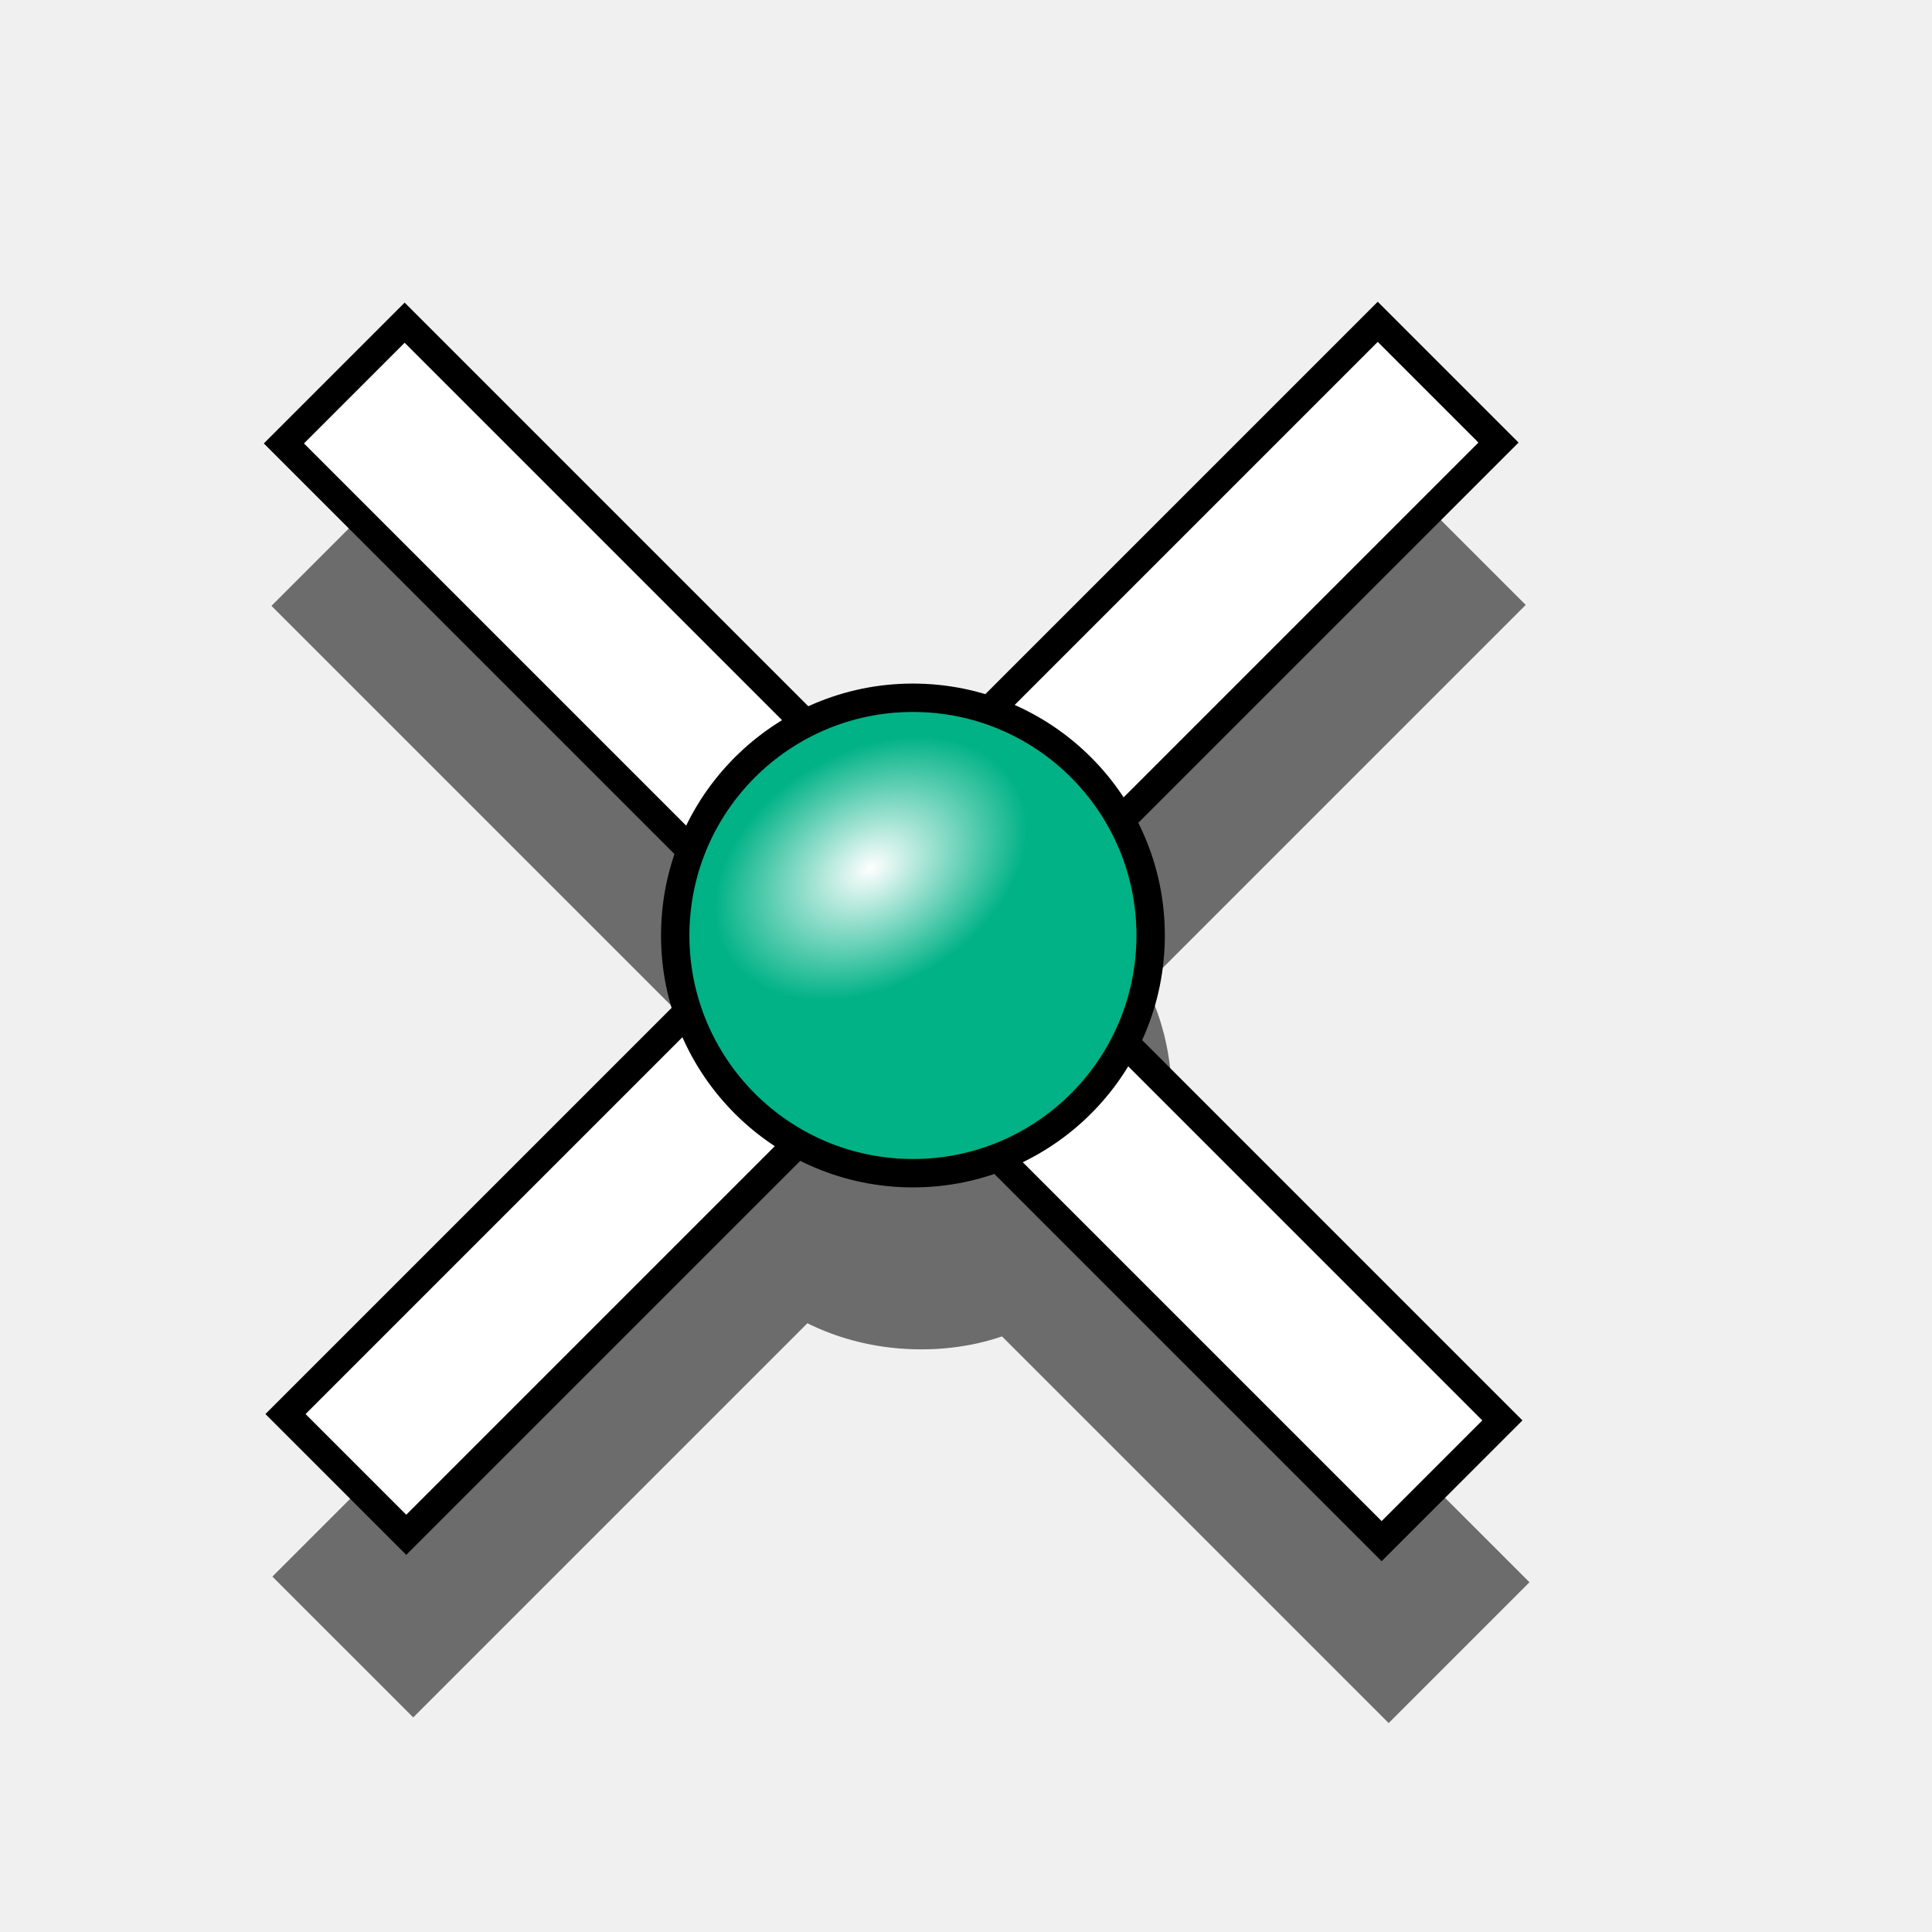
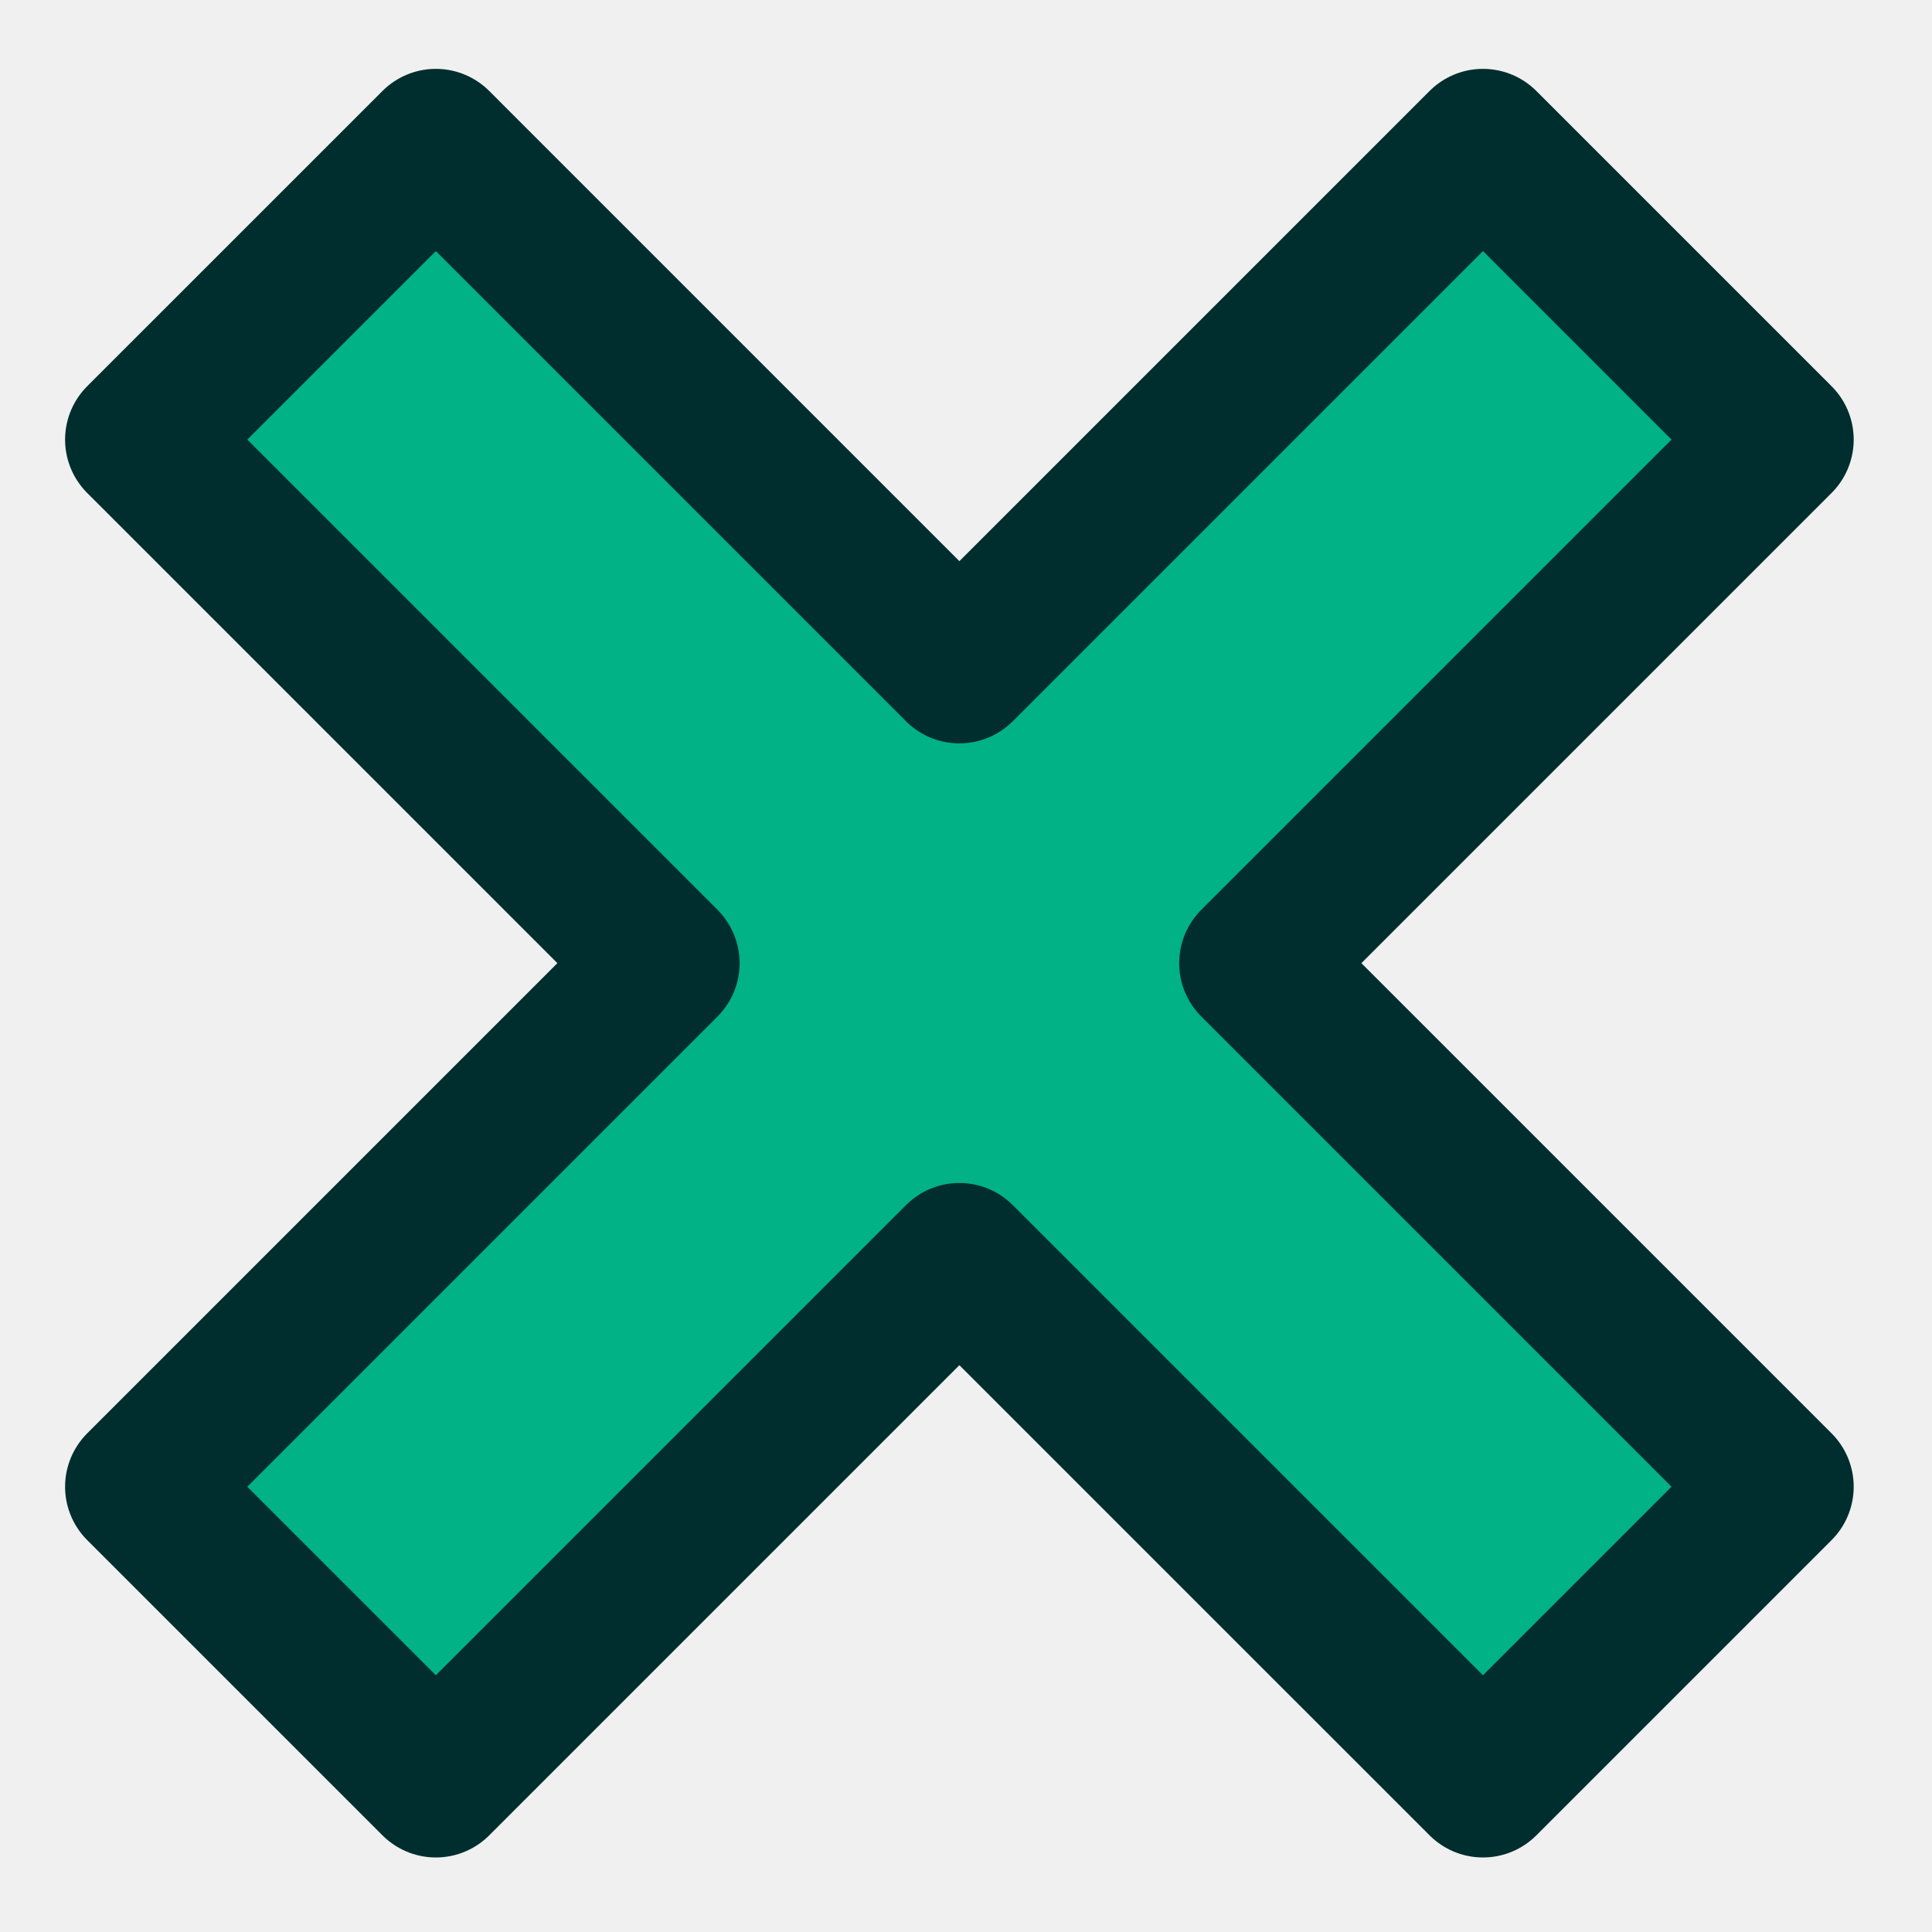
<svg xmlns="http://www.w3.org/2000/svg" xmlns:xlink="http://www.w3.org/1999/xlink" width="64px" height="64px" id="svg2726" version="1.1">
  <defs id="defs2728">
    <linearGradient id="linearGradient3144">
      <stop style="stop-color:#ffffff;stop-opacity:1;" offset="0" id="stop3146" />
      <stop style="stop-color:#ffffff;stop-opacity:0;" offset="1" id="stop3148" />
    </linearGradient>
    <radialGradient xlink:href="#linearGradient3144" id="radialGradient3850" gradientUnits="userSpaceOnUse" gradientTransform="matrix(1,0,0,0.6985294,0,202.8286)" cx="225.264" cy="672.797" fx="225.264" fy="672.797" r="34.345" />
    <radialGradient xlink:href="#linearGradient3144-1" id="radialGradient3850-4" gradientUnits="userSpaceOnUse" gradientTransform="matrix(1,0,0,0.6985294,0,202.8286)" cx="225.264" cy="672.797" fx="225.264" fy="672.797" r="34.345" />
    <linearGradient id="linearGradient3144-1">
      <stop style="stop-color:#ffffff;stop-opacity:1;" offset="0" id="stop3146-2" />
      <stop style="stop-color:#ffffff;stop-opacity:0;" offset="1" id="stop3148-2" />
    </linearGradient>
    <radialGradient xlink:href="#linearGradient3144-1" id="radialGradient4247" gradientUnits="userSpaceOnUse" gradientTransform="matrix(1,0,0,0.6985294,0,202.8286)" cx="225.264" cy="672.797" fx="225.264" fy="672.797" r="34.345" />
  </defs>
  <g id="layer1">
    <g id="g4289" transform="matrix(0.1621282,0,0,0.1621282,6.360599,-66.10881)">
-       <path style="opacity:0.548;color:#000000;fill:#000000;fill-opacity:1;fill-rule:nonzero;stroke:#000000;stroke-width:5.8;stroke-linecap:butt;stroke-linejoin:miter;stroke-miterlimit:4;stroke-opacity:1;stroke-dasharray:none;stroke-dashoffset:0;marker:none;visibility:visible;display:inline;overflow:visible;enable-background:accumulate" d="m 243.73,506.684 -79.22,79.22 -0.193,0 c -4.529,-1.522 -9.428,-2.391 -14.456,-2.506 -8.293,-0.188 -16.218,1.694 -23.13,5.204 l -81.725,-81.725 -24.672,24.672 83.267,83.267 c -1.917,5.037 -3.34,10.495 -3.469,16.191 -0.133,5.834 0.93,11.352 2.698,16.576 l -82.304,82.304 24.672,24.672 79.991,-79.991 c 6.656,3.69 14.415,5.79 22.552,5.975 6.552,0.149 12.748,-0.861 18.504,-3.084 l 78.256,78.256 24.672,-24.672 -77.099,-77.099 c 3.176,-6.269 5.034,-13.322 5.204,-20.817 0.203,-8.939 -1.925,-17.382 -5.975,-24.672 l 77.099,-77.099 -24.672,-24.672 z" id="rect3942-7" />
-       <rect style="color:#000000;fill:#ffffff;fill-opacity:1;fill-rule:nonzero;stroke:#000000;stroke-width:5.8;stroke-linecap:butt;stroke-linejoin:miter;stroke-miterlimit:4;stroke-opacity:1;stroke-dasharray:none;stroke-dashoffset:0;marker:none;visibility:visible;display:inline;overflow:visible;enable-background:accumulate" id="rect3942" width="315.607" height="34.891" x="-479.12" y="506.133" transform="matrix(0.7071068,-0.7071068,0.7071068,0.7071068,0,0)" />
-       <rect style="color:#000000;fill:#ffffff;fill-opacity:1;fill-rule:nonzero;stroke:#000000;stroke-width:5.8;stroke-linecap:butt;stroke-linejoin:miter;stroke-miterlimit:4;stroke-opacity:1;stroke-dasharray:none;stroke-dashoffset:0;marker:none;visibility:visible;display:inline;overflow:visible;enable-background:accumulate" id="rect3942-4-9" width="317.193" height="34.891" x="-682.861" y="-339.118" transform="matrix(-0.7071068,-0.7071068,0.7071068,-0.7071068,0,0)" />
-       <g transform="matrix(-0.999742,-0.02271351,0.02271351,-0.999742,329.5098,1258.424)" id="g3160">
-         <path style="fill:#00b286;fill-opacity:1;fill-rule:nonzero;stroke:#000000;stroke-width:5.8;stroke-linecap:butt;stroke-linejoin:miter;stroke-miterlimit:4;stroke-opacity:1;stroke-dasharray:none;stroke-dashoffset:0;marker:none;visibility:visible;display:inline;overflow:visible;enable-background:accumulate" id="path3162" d="m 245.714,655.219 c 0,26.825 -21.746,48.571 -48.571,48.571 -26.825,0 -48.571,-21.746 -48.571,-48.571 0,-26.825 21.746,-48.571 48.571,-48.571 26.825,0 48.571,21.746 48.571,48.571 z" />
-         <path style="fill:url(#radialGradient3850);fill-opacity:1;stroke:none" id="path3164" d="m 259.609,672.797 c 0,13.25 -15.377,23.991 -34.345,23.991 -18.968,0 -34.345,-10.741 -34.345,-23.991 0,-13.25 15.377,-23.991 34.345,-23.991 18.968,0 34.345,10.741 34.345,23.991 z" transform="matrix(0.8513023,-0.5246754,0.5246754,0.8513023,-338.6969,214.1933)" />
-       </g>
+       <path style="color:#000000;fill:#00b286;fill-opacity:1;fill-rule:nonzero;stroke:#002e2e;stroke-width:5;stroke-linecap:butt;stroke-linejoin:round;stroke-miterlimit:4;stroke-opacity:1;stroke-dasharray:none;stroke-dashoffset:0;marker:none;visibility:visible;display:inline;overflow:visible;enable-background:accumulate" d="M 14.438 4.781 L 4.656 14.562 L 22 31.906 L 4.656 49.25 L 14.438 59.031 L 31.781 41.688 L 49.125 59.031 L 58.906 49.25 L 41.562 31.906 L 58.906 14.562 L 49.125 4.781 L 31.781 22.125 L 14.438 4.781 z " transform="matrix(6.167958,0,0,6.167958,-39.23191,407.7564)" id="rect3942-4-9" />
    </g>
  </g>
</svg>
